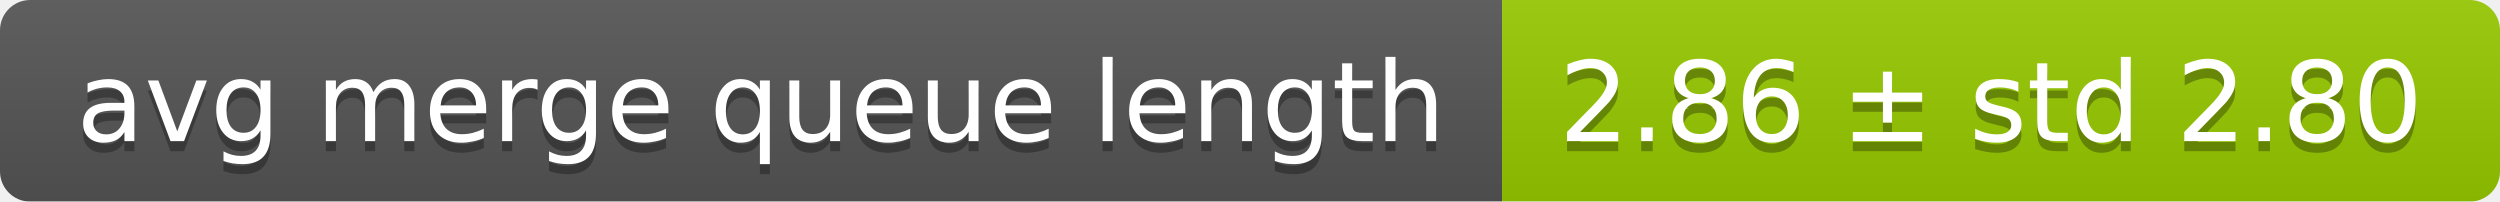
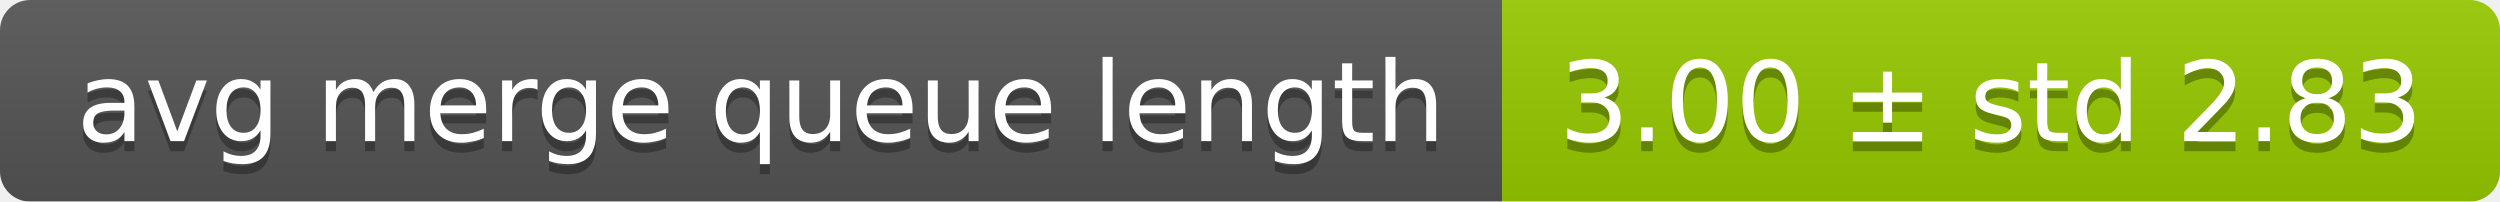
<svg xmlns="http://www.w3.org/2000/svg" width="248" height="20">
  <linearGradient id="smooth" x2="0" y2="100%">
    <stop offset="0" stop-color="#bbb" stop-opacity=".1" />
    <stop offset="1" stop-opacity=".1" />
  </linearGradient>
  <mask id="round">
    <rect width="248" height="20" rx="3" fill="#fff" />
  </mask>
  <g mask="url(#round)">
    <rect width="149" height="20" fill="#555" />
    <rect x="149" width="99" height="20" fill="#97ca00" />
    <rect width="248" height="20" fill="url(#smooth)" />
  </g>
  <g fill="#fff" text-anchor="middle" font-family="DejaVu Sans,Verdana,Geneva,sans-serif" font-size="11">
    <text x="75.5" y="15" fill="#010101" fill-opacity=".3">avg merge queue length</text>
    <text x="75.5" y="14">avg merge queue length</text>
-     <text x="197.5" y="15" fill="#010101" fill-opacity=".3">2.86 ± std 2.80</text>
-     <text x="197.5" y="14">2.86 ± std 2.80</text>
+     <text x="197.5" y="15" fill="#010101" fill-opacity=".3">3.00 ± std 2.83</text>
+     <text x="197.5" y="14">3.00 ± std 2.83</text>
  </g>
</svg>
